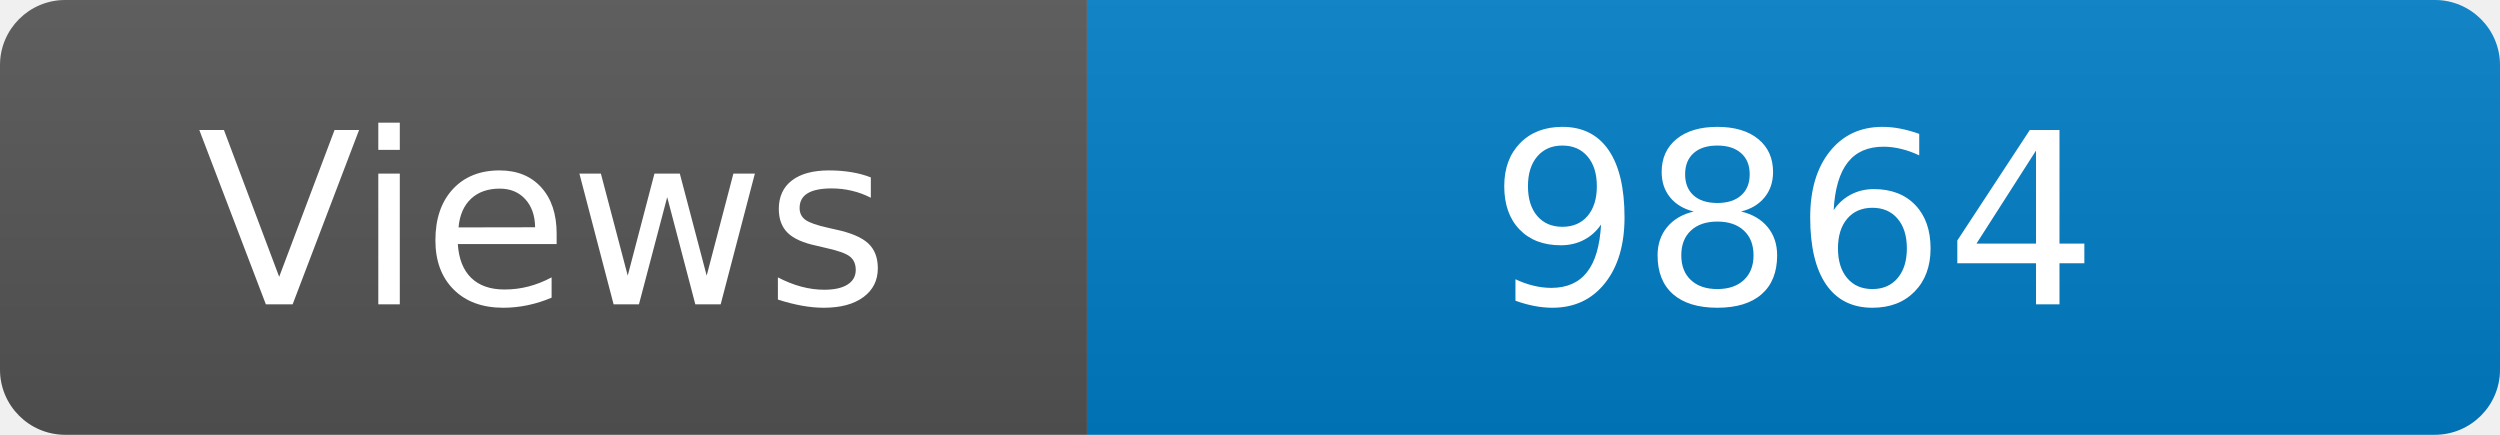
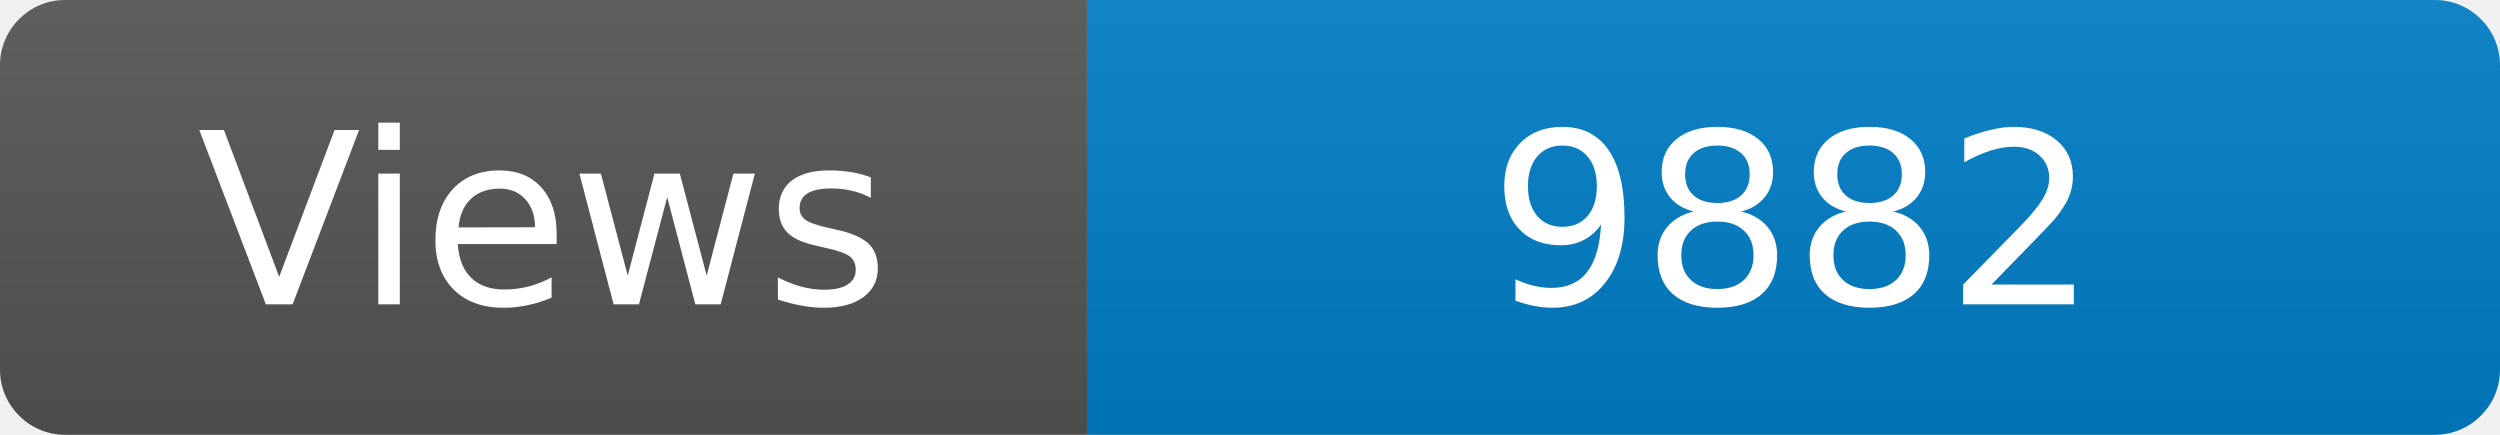
<svg xmlns="http://www.w3.org/2000/svg" width="115" height="20" role="img" aria-label="Maintained?: yes">
  <linearGradient id="s" x2="0" y2="100%">
    <stop offset="0" stop-color="#bbb" stop-opacity=".1" />
    <stop offset="1" stop-opacity=".1" />
  </linearGradient>
  <clipPath id="r">
    <rect width="115" height="20" rx="3" fill="#fff" />
  </clipPath>
  <g clip-path="url(#r)">
    <rect width="50" height="20" fill="#555" />
    <rect x="50" width="160" height="20" fill="#007ec6" />
    <rect width="115" height="20" fill="url(#s)" />
  </g>
  <g fill="#fff" text-anchor="middle" font-family="Verdana,Geneva,DejaVu Sans,sans-serif" font-size="110">
    <text x="250" y="140" transform="scale(.1)" fill="#fff">Views</text>
-     <text x="825" y="140" transform="scale(.1)" fill="#fff">9864</text>
+     <text x="825" y="140" transform="scale(.1)" fill="#fff">9882</text>
  </g>
</svg>
